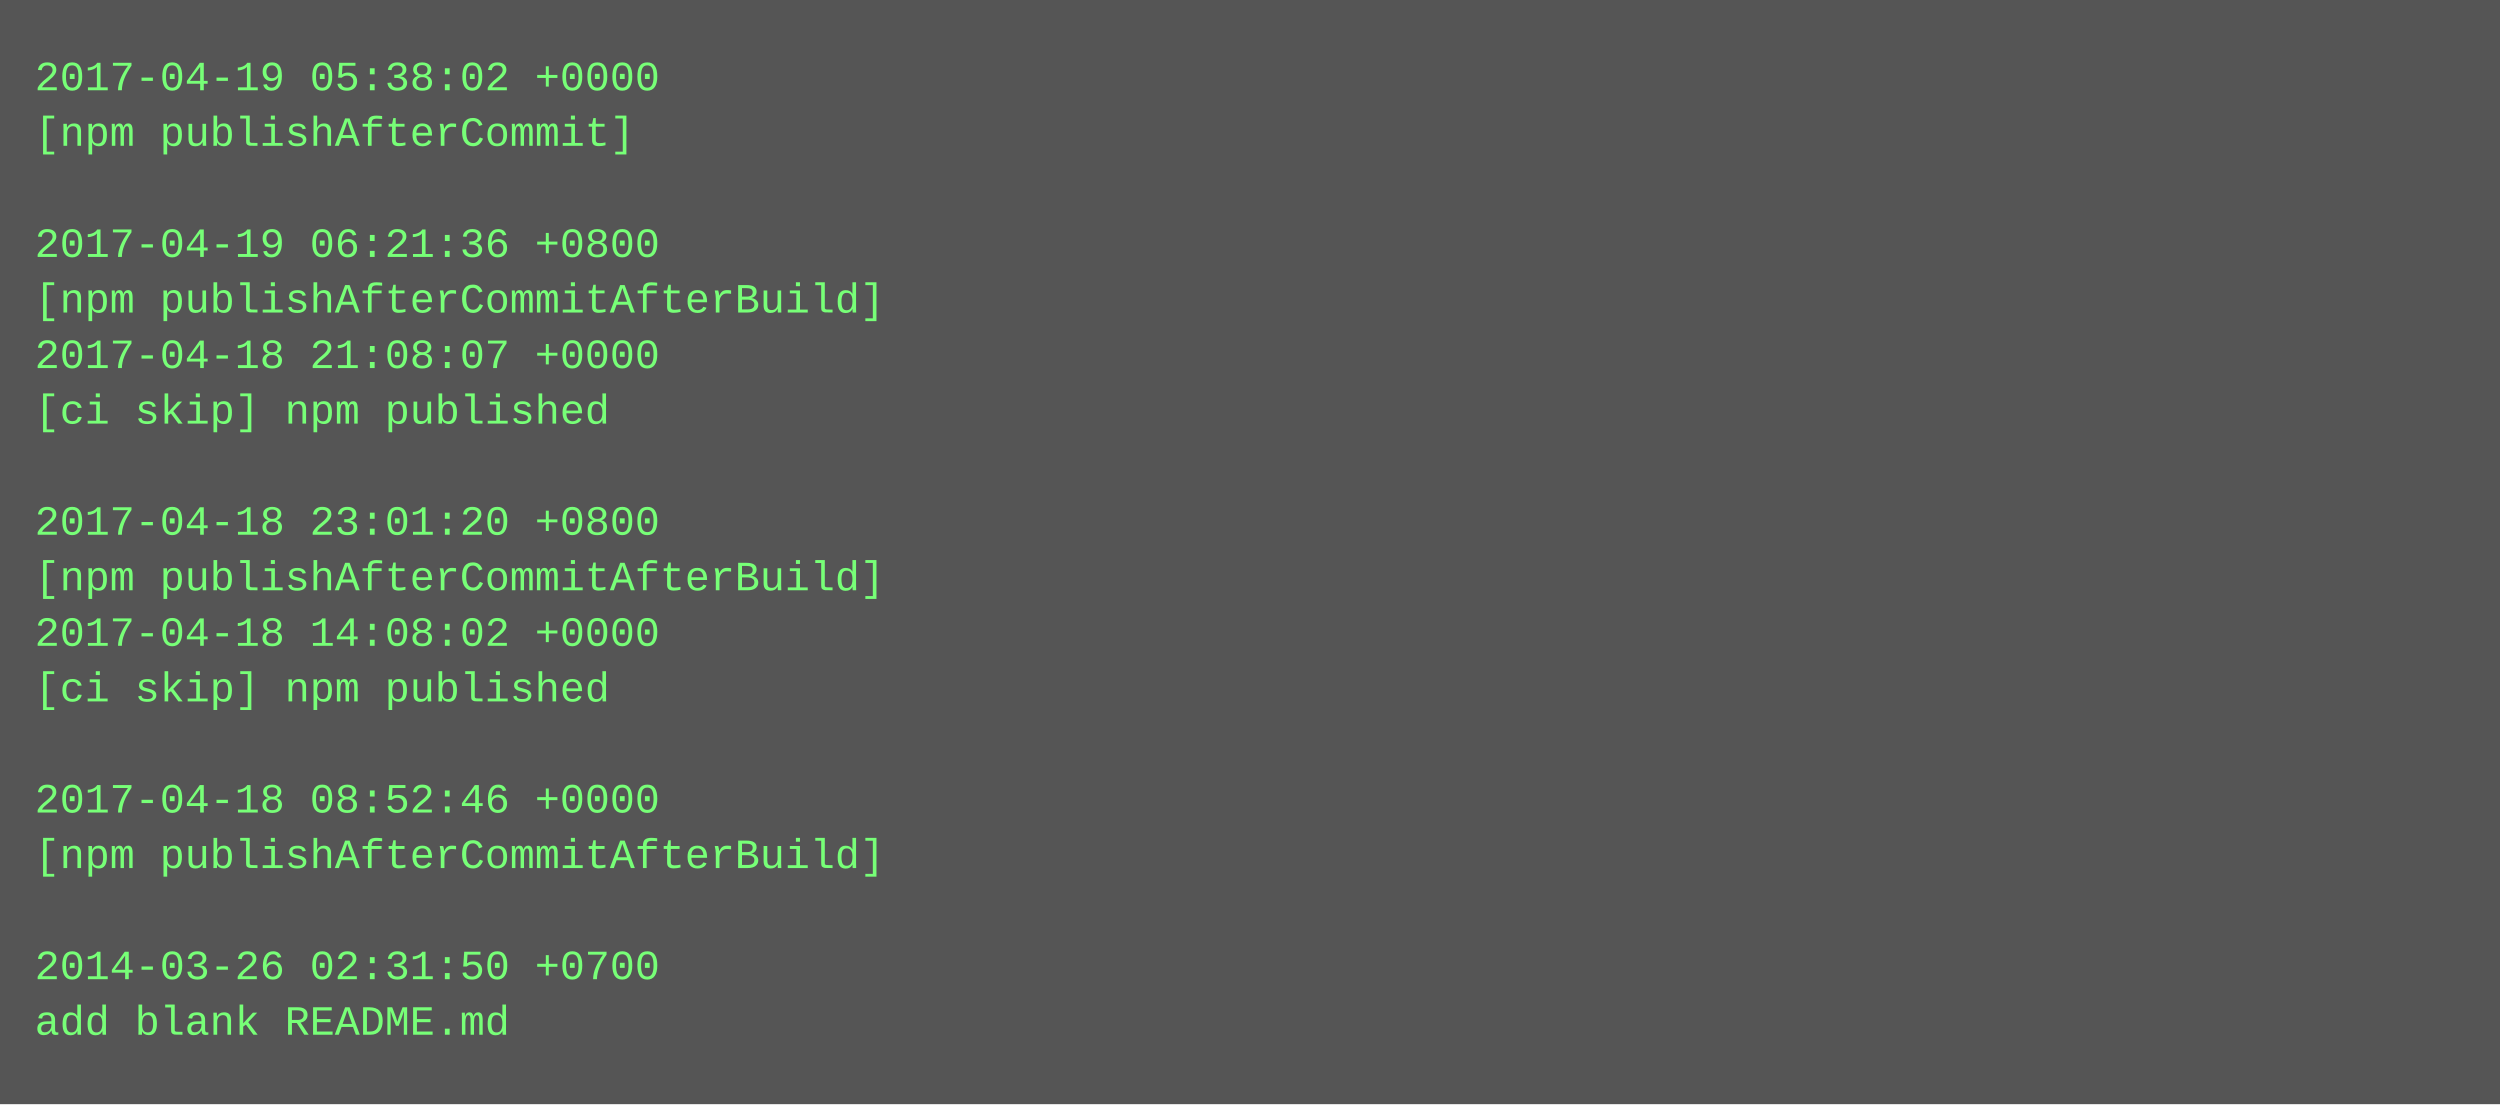
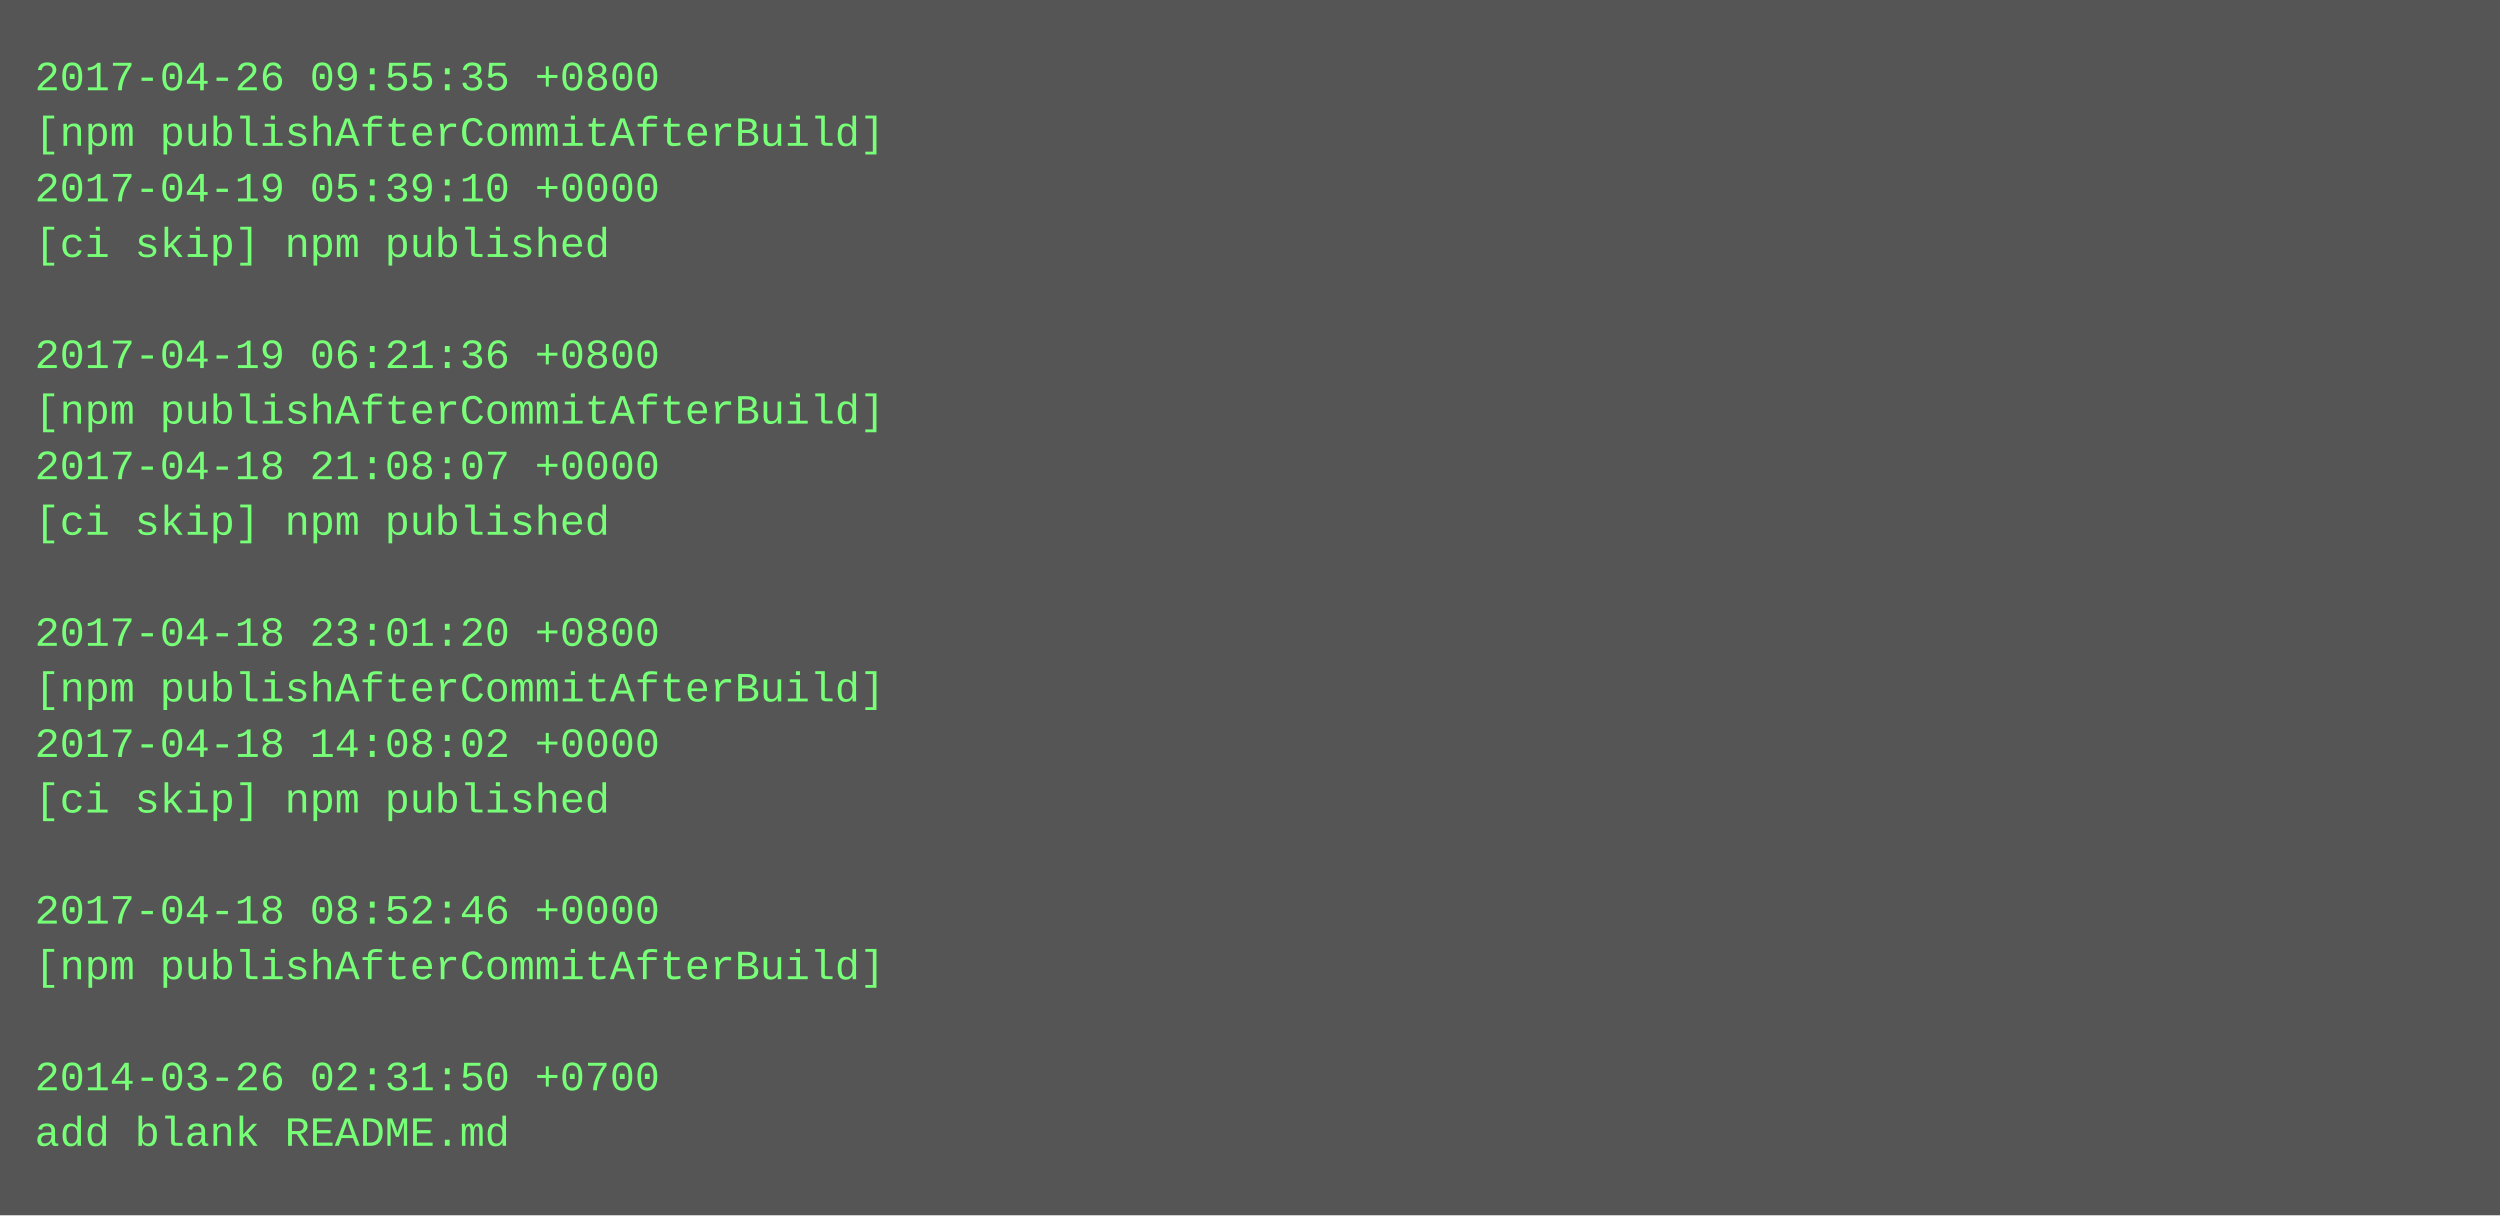
- <svg xmlns="http://www.w3.org/2000/svg" height="318" width="720">
-   <rect height="318" fill="#555" width="720" />
+ <svg xmlns="http://www.w3.org/2000/svg" height="350" width="720">
+   <rect height="350" fill="#555" width="720" />
  <text fill="#7f7" font-family="Courier New" font-size="12" xml:space="preserve">
-     <tspan x="10" y="26">2017-04-19 05:38:02 +0000</tspan>
-     <tspan x="10" y="42">[npm publishAfterCommit]</tspan>
-     <tspan x="10" y="58" />
-     <tspan x="10" y="74">2017-04-19 06:21:36 +0800</tspan>
-     <tspan x="10" y="90">[npm publishAfterCommitAfterBuild]</tspan>
-     <tspan x="10" y="106">2017-04-18 21:08:07 +0000</tspan>
-     <tspan x="10" y="122">[ci skip] npm published</tspan>
-     <tspan x="10" y="138" />
-     <tspan x="10" y="154">2017-04-18 23:01:20 +0800</tspan>
-     <tspan x="10" y="170">[npm publishAfterCommitAfterBuild]</tspan>
-     <tspan x="10" y="186">2017-04-18 14:08:02 +0000</tspan>
-     <tspan x="10" y="202">[ci skip] npm published</tspan>
-     <tspan x="10" y="218" />
-     <tspan x="10" y="234">2017-04-18 08:52:46 +0000</tspan>
-     <tspan x="10" y="250">[npm publishAfterCommitAfterBuild]</tspan>
-     <tspan x="10" y="266" />
-     <tspan x="10" y="282">2014-03-26 02:31:50 +0700</tspan>
-     <tspan x="10" y="298">add blank README.md</tspan>
+     <tspan x="10" y="26">2017-04-26 09:55:35 +0800</tspan>
+     <tspan x="10" y="42">[npm publishAfterCommitAfterBuild]</tspan>
+     <tspan x="10" y="58">2017-04-19 05:39:10 +0000</tspan>
+     <tspan x="10" y="74">[ci skip] npm published</tspan>
+     <tspan x="10" y="90" />
+     <tspan x="10" y="106">2017-04-19 06:21:36 +0800</tspan>
+     <tspan x="10" y="122">[npm publishAfterCommitAfterBuild]</tspan>
+     <tspan x="10" y="138">2017-04-18 21:08:07 +0000</tspan>
+     <tspan x="10" y="154">[ci skip] npm published</tspan>
+     <tspan x="10" y="170" />
+     <tspan x="10" y="186">2017-04-18 23:01:20 +0800</tspan>
+     <tspan x="10" y="202">[npm publishAfterCommitAfterBuild]</tspan>
+     <tspan x="10" y="218">2017-04-18 14:08:02 +0000</tspan>
+     <tspan x="10" y="234">[ci skip] npm published</tspan>
+     <tspan x="10" y="250" />
+     <tspan x="10" y="266">2017-04-18 08:52:46 +0000</tspan>
+     <tspan x="10" y="282">[npm publishAfterCommitAfterBuild]</tspan>
+     <tspan x="10" y="298" />
+     <tspan x="10" y="314">2014-03-26 02:31:50 +0700</tspan>
+     <tspan x="10" y="330">add blank README.md</tspan>
  </text>
</svg>
